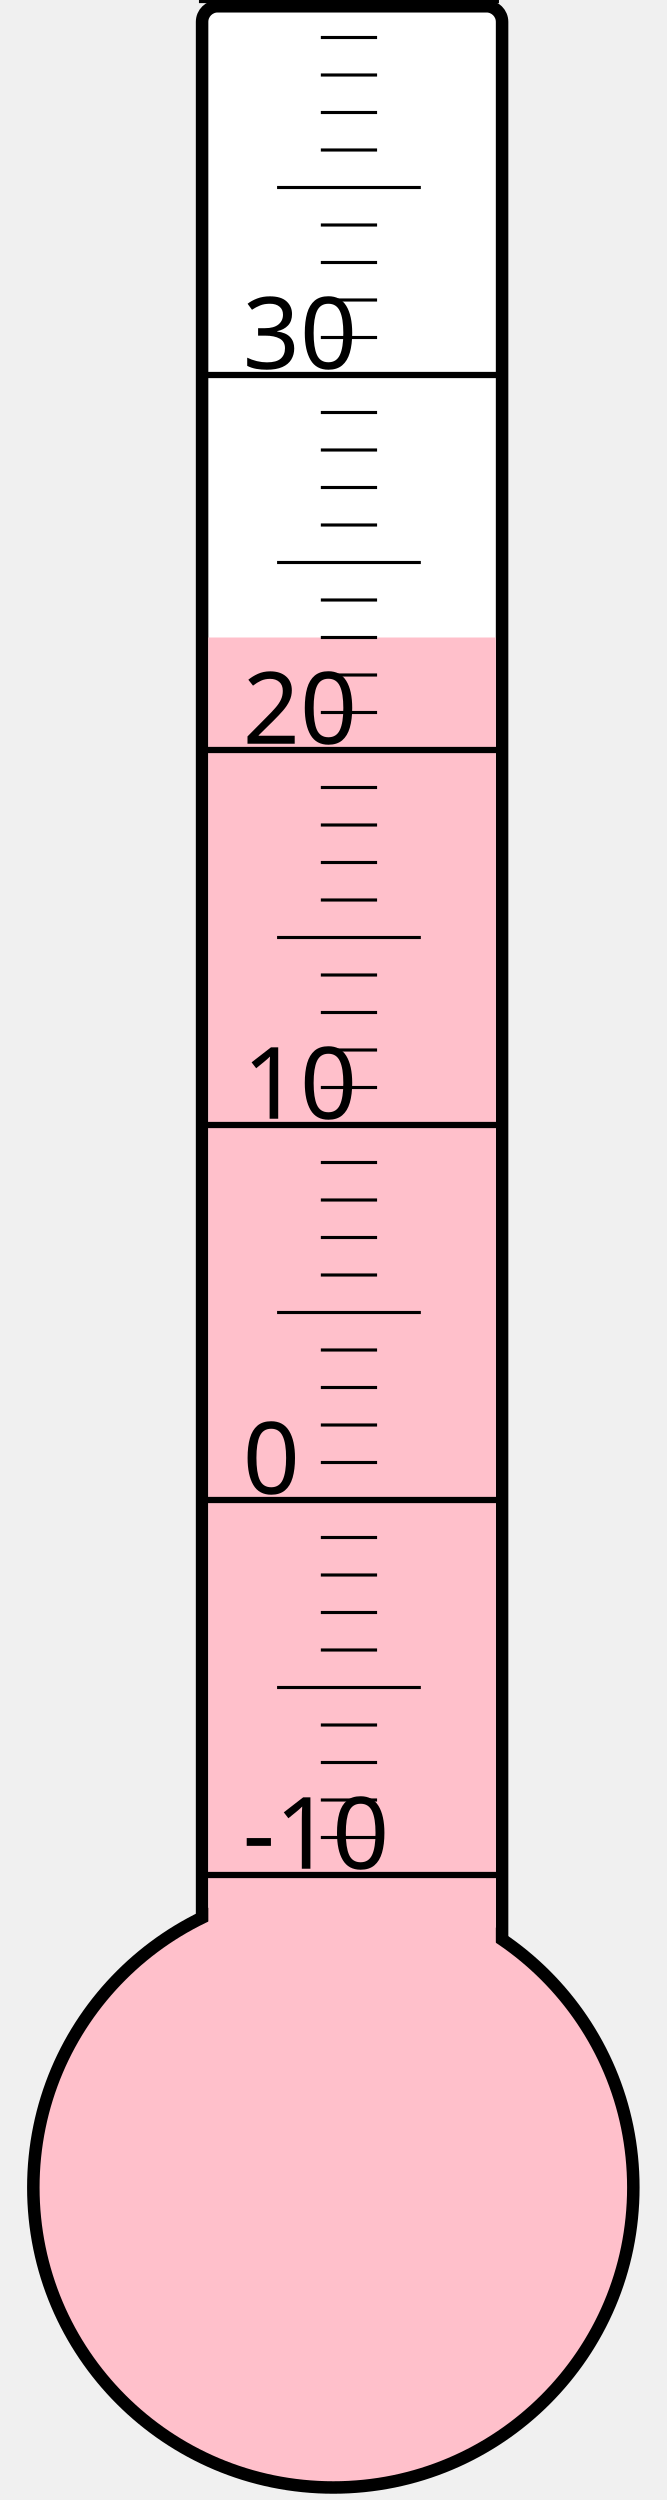
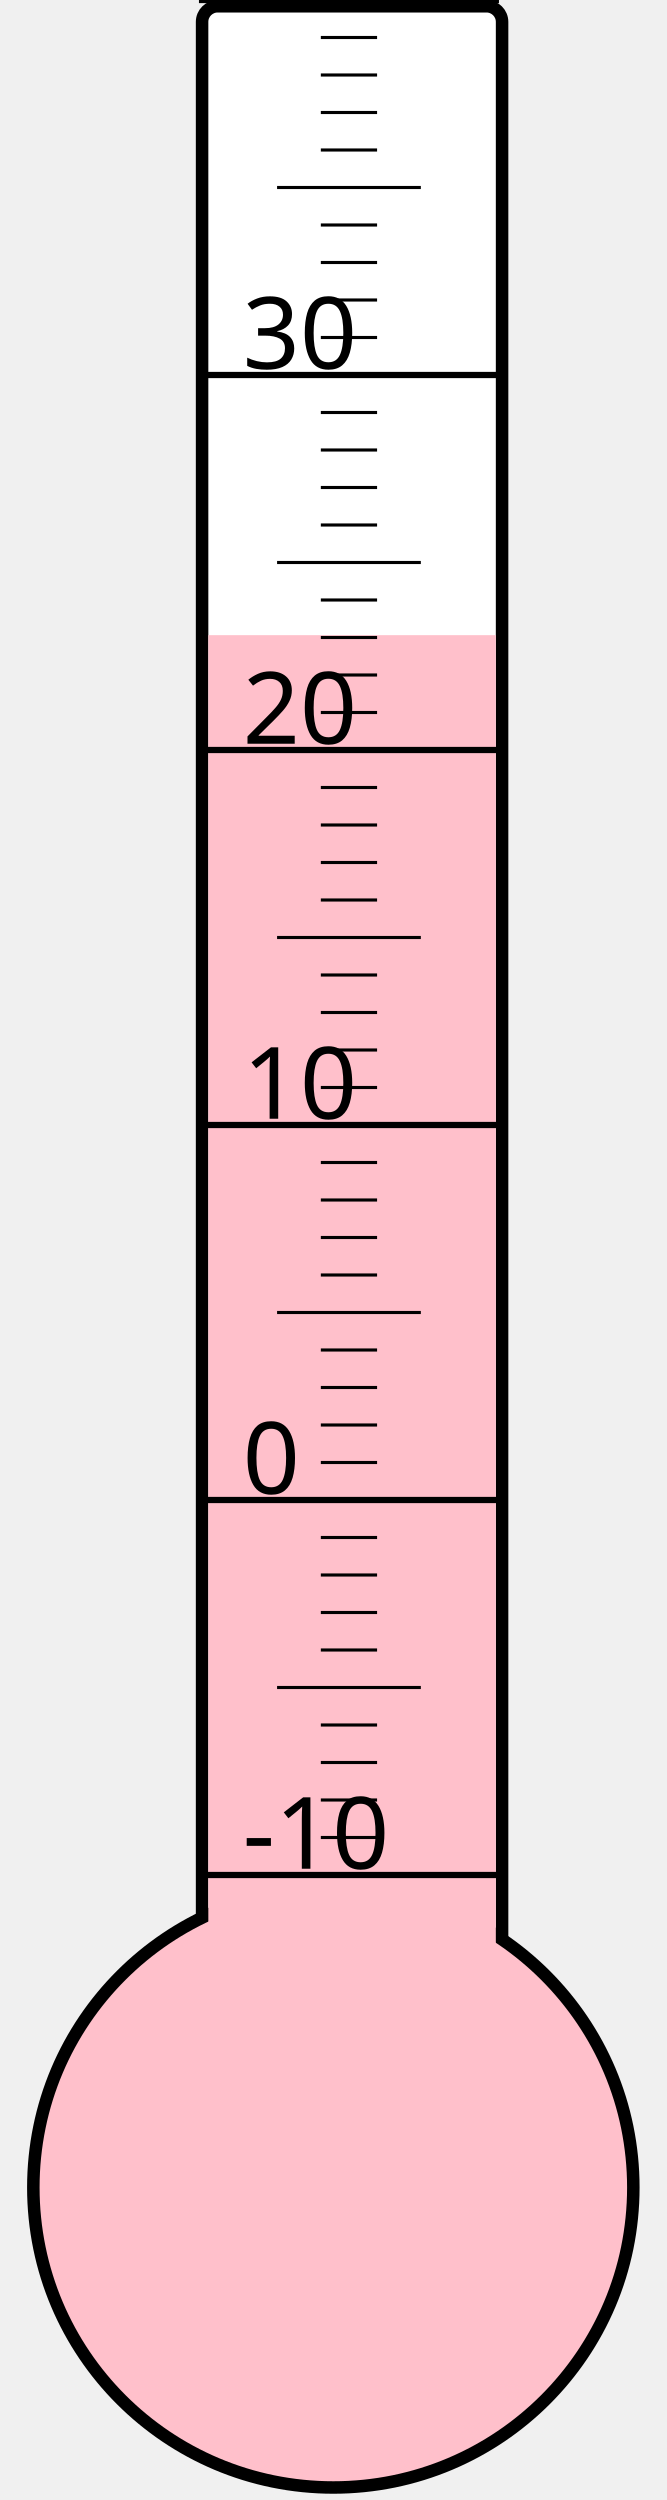
<svg xmlns="http://www.w3.org/2000/svg" width="40px" height="150px" viewBox="0 0 200 800">
  <rect width="200" height="800" x="0" y="0" style="fill: #ffffeb; fill-opacity: 0;" />
  <rect width="96" height="680" x="58" y="2" rx="5" ry="5" style="fill: white; fill-opacity: 1; stroke: black; stroke-width: 4;" />
  <circle cx="100" cy="700" r="96" style="fill: pink; stroke: black; stroke-width: 4;" />
-   <rect width="92" height="496.0" x="60" y="204.0" style="fill: pink; fill-opacity: 1; stroke-width: 0;" />
+   <rect width="92" height="496.75" x="60" y="203.25" style="fill: pink; fill-opacity: 1; stroke-width: 0;" />
  <text x="71" y="598" style="font-family: sans-serif; font-size: 24pt;">-10</text>
  <text x="71" y="478" style="font-family: sans-serif; font-size: 24pt;">0</text>
  <text x="71" y="358" style="font-family: sans-serif; font-size: 24pt;">10</text>
  <text x="71" y="238" style="font-family: sans-serif; font-size: 24pt;">20</text>
  <text x="71" y="118" style="font-family: sans-serif; font-size: 24pt;">30</text>
  <g style="stroke: black;">
    <line x1="57" y1="600" x2="153" y2="600" style="stroke-width: 2;" />
    <line x1="96" y1="588" x2="114" y2="588" style="stroke-width: 1;" />
    <line x1="96" y1="576" x2="114" y2="576" style="stroke-width: 1;" />
    <line x1="96" y1="564" x2="114" y2="564" style="stroke-width: 1;" />
    <line x1="96" y1="552" x2="114" y2="552" style="stroke-width: 1;" />
    <line x1="82" y1="540" x2="128" y2="540" style="stroke-width: 1;" />
    <line x1="96" y1="528" x2="114" y2="528" style="stroke-width: 1;" />
    <line x1="96" y1="516" x2="114" y2="516" style="stroke-width: 1;" />
    <line x1="96" y1="504" x2="114" y2="504" style="stroke-width: 1;" />
    <line x1="96" y1="492" x2="114" y2="492" style="stroke-width: 1;" />
    <line x1="57" y1="480" x2="153" y2="480" style="stroke-width: 2;" />
    <line x1="96" y1="468" x2="114" y2="468" style="stroke-width: 1;" />
    <line x1="96" y1="456" x2="114" y2="456" style="stroke-width: 1;" />
    <line x1="96" y1="444" x2="114" y2="444" style="stroke-width: 1;" />
    <line x1="96" y1="432" x2="114" y2="432" style="stroke-width: 1;" />
    <line x1="82" y1="420" x2="128" y2="420" style="stroke-width: 1;" />
    <line x1="96" y1="408" x2="114" y2="408" style="stroke-width: 1;" />
    <line x1="96" y1="396" x2="114" y2="396" style="stroke-width: 1;" />
    <line x1="96" y1="384" x2="114" y2="384" style="stroke-width: 1;" />
    <line x1="96" y1="372" x2="114" y2="372" style="stroke-width: 1;" />
    <line x1="57" y1="360" x2="153" y2="360" style="stroke-width: 2;" />
    <line x1="96" y1="348" x2="114" y2="348" style="stroke-width: 1;" />
    <line x1="96" y1="336" x2="114" y2="336" style="stroke-width: 1;" />
    <line x1="96" y1="324" x2="114" y2="324" style="stroke-width: 1;" />
    <line x1="96" y1="312" x2="114" y2="312" style="stroke-width: 1;" />
    <line x1="82" y1="300" x2="128" y2="300" style="stroke-width: 1;" />
    <line x1="96" y1="288" x2="114" y2="288" style="stroke-width: 1;" />
    <line x1="96" y1="276" x2="114" y2="276" style="stroke-width: 1;" />
    <line x1="96" y1="264" x2="114" y2="264" style="stroke-width: 1;" />
    <line x1="96" y1="252" x2="114" y2="252" style="stroke-width: 1;" />
    <line x1="57" y1="240" x2="153" y2="240" style="stroke-width: 2;" />
    <line x1="96" y1="228" x2="114" y2="228" style="stroke-width: 1;" />
    <line x1="96" y1="216" x2="114" y2="216" style="stroke-width: 1;" />
    <line x1="96" y1="204" x2="114" y2="204" style="stroke-width: 1;" />
    <line x1="96" y1="192" x2="114" y2="192" style="stroke-width: 1;" />
    <line x1="82" y1="180" x2="128" y2="180" style="stroke-width: 1;" />
    <line x1="96" y1="168" x2="114" y2="168" style="stroke-width: 1;" />
    <line x1="96" y1="156" x2="114" y2="156" style="stroke-width: 1;" />
    <line x1="96" y1="144" x2="114" y2="144" style="stroke-width: 1;" />
    <line x1="96" y1="132" x2="114" y2="132" style="stroke-width: 1;" />
    <line x1="57" y1="120" x2="153" y2="120" style="stroke-width: 2;" />
    <line x1="96" y1="108" x2="114" y2="108" style="stroke-width: 1;" />
    <line x1="96" y1="96" x2="114" y2="96" style="stroke-width: 1;" />
    <line x1="96" y1="84" x2="114" y2="84" style="stroke-width: 1;" />
    <line x1="96" y1="72" x2="114" y2="72" style="stroke-width: 1;" />
    <line x1="82" y1="60" x2="128" y2="60" style="stroke-width: 1;" />
    <line x1="96" y1="48" x2="114" y2="48" style="stroke-width: 1;" />
    <line x1="96" y1="36" x2="114" y2="36" style="stroke-width: 1;" />
    <line x1="96" y1="24" x2="114" y2="24" style="stroke-width: 1;" />
    <line x1="96" y1="12" x2="114" y2="12" style="stroke-width: 1;" />
    <line x1="57" y1="0" x2="153" y2="0" style="stroke-width: 2;" />
  </g>
</svg>
